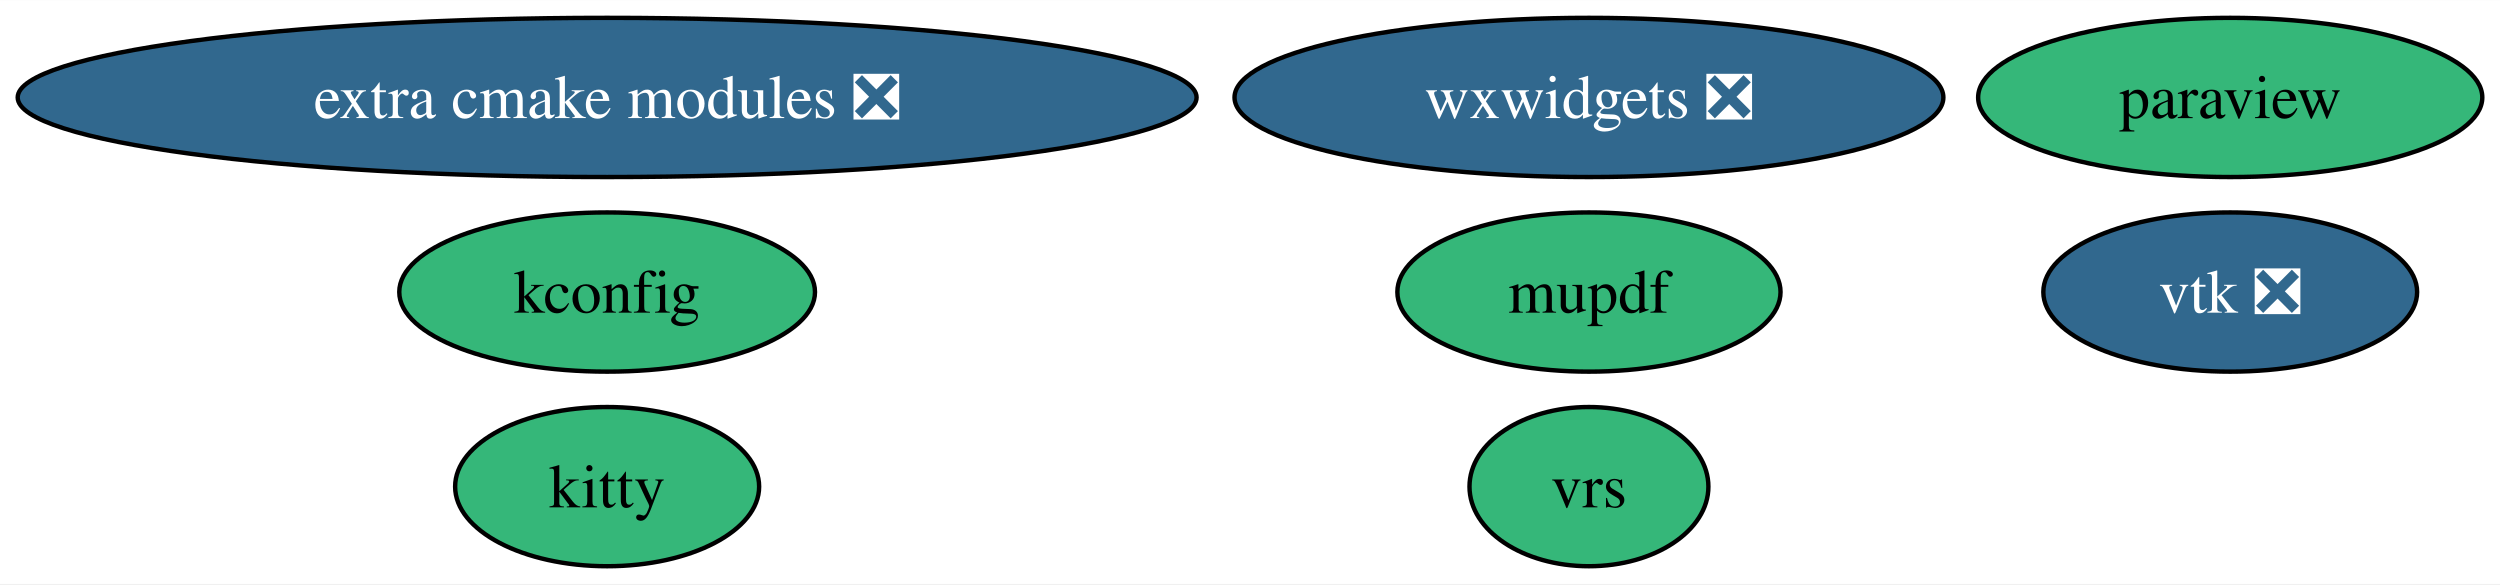
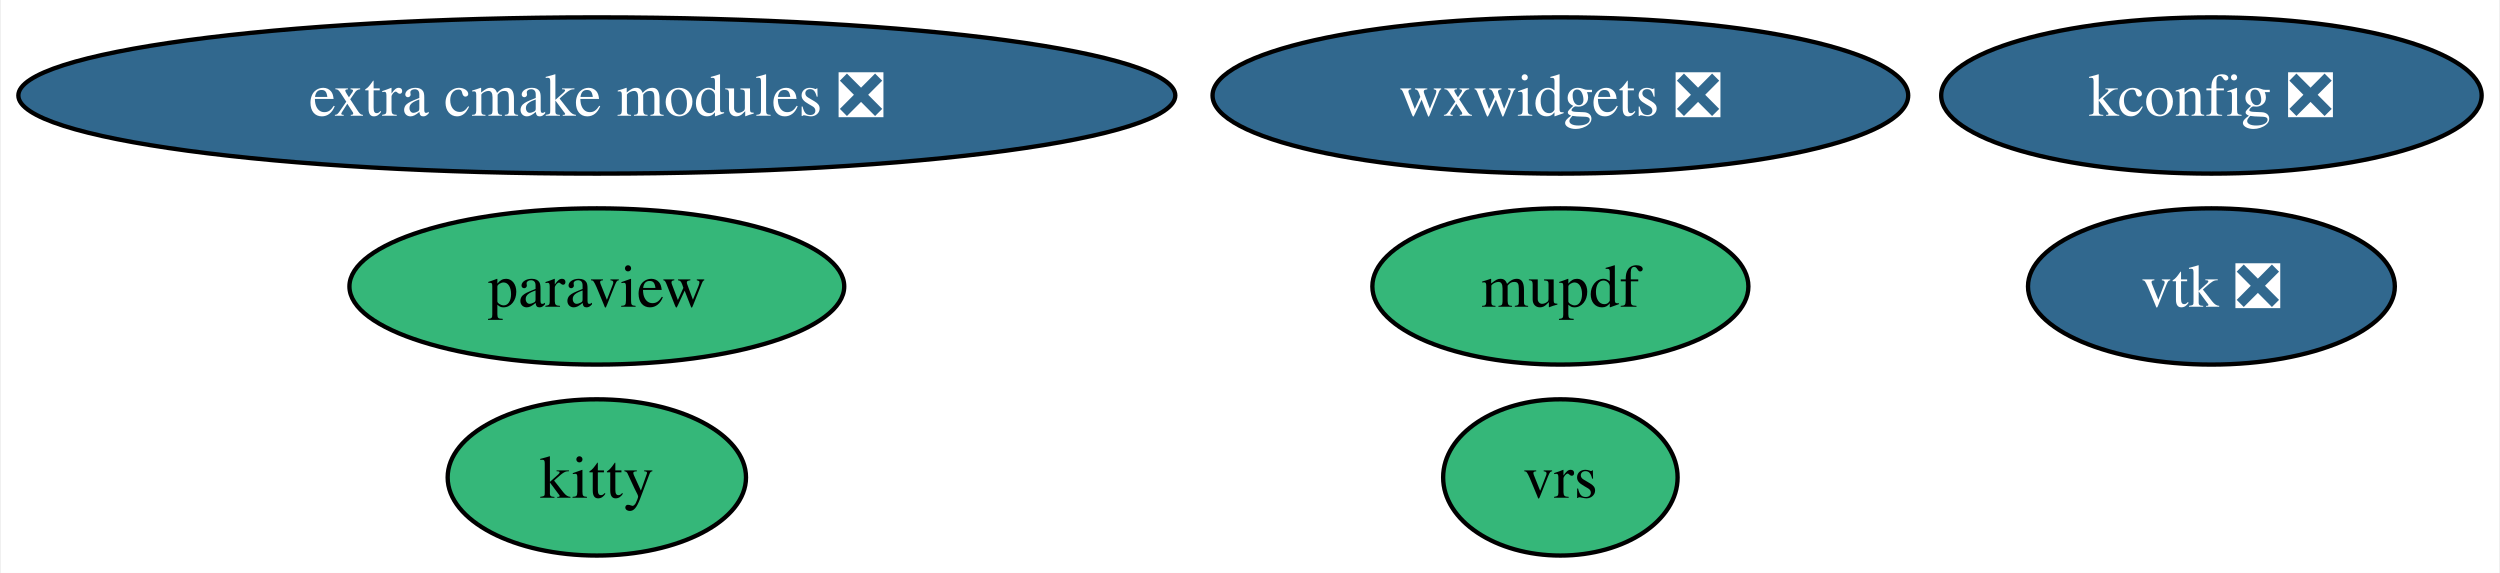
- <svg xmlns="http://www.w3.org/2000/svg" xmlns:xlink="http://www.w3.org/1999/xlink" width="565pt" height="132pt" viewBox="0.00 0.00 565.28 132.00">
+ <svg xmlns="http://www.w3.org/2000/svg" xmlns:xlink="http://www.w3.org/1999/xlink" width="576pt" height="132pt" viewBox="0.00 0.00 575.54 132.00">
  <g id="graph0" class="graph" transform="scale(1 1) rotate(0) translate(4 128)">
-     <polygon fill="white" stroke="none" points="-4,4 -4,-128 561.28,-128 561.28,4 -4,4" />
+     <polygon fill="white" stroke="none" points="-4,4 -4,-128 571.54,-128 571.54,4 -4,4" />
    <g id="node1" class="node">
      <g id="a_node1">
        <a xlink:href="https://github.com/conda-forge/paraview-feedstock" xlink:title="paraview">
-           <ellipse fill="#35b779" stroke="black" cx="500.28" cy="-106" rx="57" ry="18" />
-           <text text-anchor="middle" x="500.28" y="-101.33" font-family="Times,serif" font-size="14.00">paraview</text>
+           <ellipse fill="#35b779" stroke="black" cx="133.28" cy="-62" rx="57" ry="18" />
+           <text text-anchor="middle" x="133.28" y="-57.33" font-family="Times,serif" font-size="14.00">paraview</text>
        </a>
      </g>
    </g>
    <g id="node2" class="node">
      <g id="a_node2">
        <a xlink:href="https://github.com/conda-forge/vtk-feedstock/pull/370" xlink:title="vtk ❎">
-           <ellipse fill="#31688e" stroke="black" cx="500.28" cy="-62" rx="42.26" ry="18" />
-           <text text-anchor="middle" x="500.28" y="-57.33" font-family="Times,serif" font-size="14.00" fill="white">vtk ❎</text>
+           <ellipse fill="#31688e" stroke="black" cx="505.28" cy="-62" rx="42.26" ry="18" />
+           <text text-anchor="middle" x="505.28" y="-57.33" font-family="Times,serif" font-size="14.00" fill="white">vtk ❎</text>
        </a>
      </g>
    </g>
    <g id="node3" class="node">
      <g id="a_node3">
        <a xlink:href="https://github.com/conda-forge/kitty-feedstock" xlink:title="kitty">
          <ellipse fill="#35b779" stroke="black" cx="133.28" cy="-18" rx="34.37" ry="18" />
          <text text-anchor="middle" x="133.28" y="-13.32" font-family="Times,serif" font-size="14.00">kitty</text>
        </a>
      </g>
    </g>
    <g id="node4" class="node">
      <g id="a_node4">
        <a xlink:href="https://github.com/conda-forge/extra-cmake-modules-feedstock/pull/66" xlink:title="extra cmake modules ❎">
          <ellipse fill="#31688e" stroke="black" cx="133.28" cy="-106" rx="133.28" ry="18" />
          <text text-anchor="middle" x="133.28" y="-101.33" font-family="Times,serif" font-size="14.00" fill="white">extra cmake modules ❎</text>
        </a>
      </g>
    </g>
    <g id="node5" class="node">
      <g id="a_node5">
-         <a xlink:href="https://github.com/conda-forge/kconfig-feedstock" xlink:title="kconfig">
-           <ellipse fill="#35b779" stroke="black" cx="133.28" cy="-62" rx="47" ry="18" />
-           <text text-anchor="middle" x="133.28" y="-57.33" font-family="Times,serif" font-size="14.00">kconfig</text>
+         <a xlink:href="https://github.com/conda-forge/kconfig-feedstock/pull/19" xlink:title="kconfig ❎">
+           <ellipse fill="#31688e" stroke="black" cx="505.28" cy="-106" rx="62.26" ry="18" />
+           <text text-anchor="middle" x="505.28" y="-101.33" font-family="Times,serif" font-size="14.00" fill="white">kconfig ❎</text>
        </a>
      </g>
    </g>
    <g id="node6" class="node">
      <g id="a_node6">
        <a xlink:href="https://github.com/conda-forge/mupdf-feedstock" xlink:title="mupdf">
          <ellipse fill="#35b779" stroke="black" cx="355.28" cy="-62" rx="43.32" ry="18" />
          <text text-anchor="middle" x="355.28" y="-57.33" font-family="Times,serif" font-size="14.00">mupdf</text>
        </a>
      </g>
    </g>
    <g id="node7" class="node">
      <g id="a_node7">
        <a xlink:href="https://github.com/conda-forge/wxwidgets-feedstock/pull/51" xlink:title="wxwidgets ❎">
          <ellipse fill="#31688e" stroke="black" cx="355.28" cy="-106" rx="80.14" ry="18" />
          <text text-anchor="middle" x="355.28" y="-101.33" font-family="Times,serif" font-size="14.00" fill="white">wxwidgets ❎</text>
        </a>
      </g>
    </g>
    <g id="node8" class="node">
      <g id="a_node8">
        <a xlink:href="https://github.com/conda-forge/vrs-feedstock" xlink:title="vrs">
          <ellipse fill="#35b779" stroke="black" cx="355.28" cy="-18" rx="27.01" ry="18" />
          <text text-anchor="middle" x="355.28" y="-13.32" font-family="Times,serif" font-size="14.00">vrs</text>
        </a>
      </g>
    </g>
  </g>
</svg>
